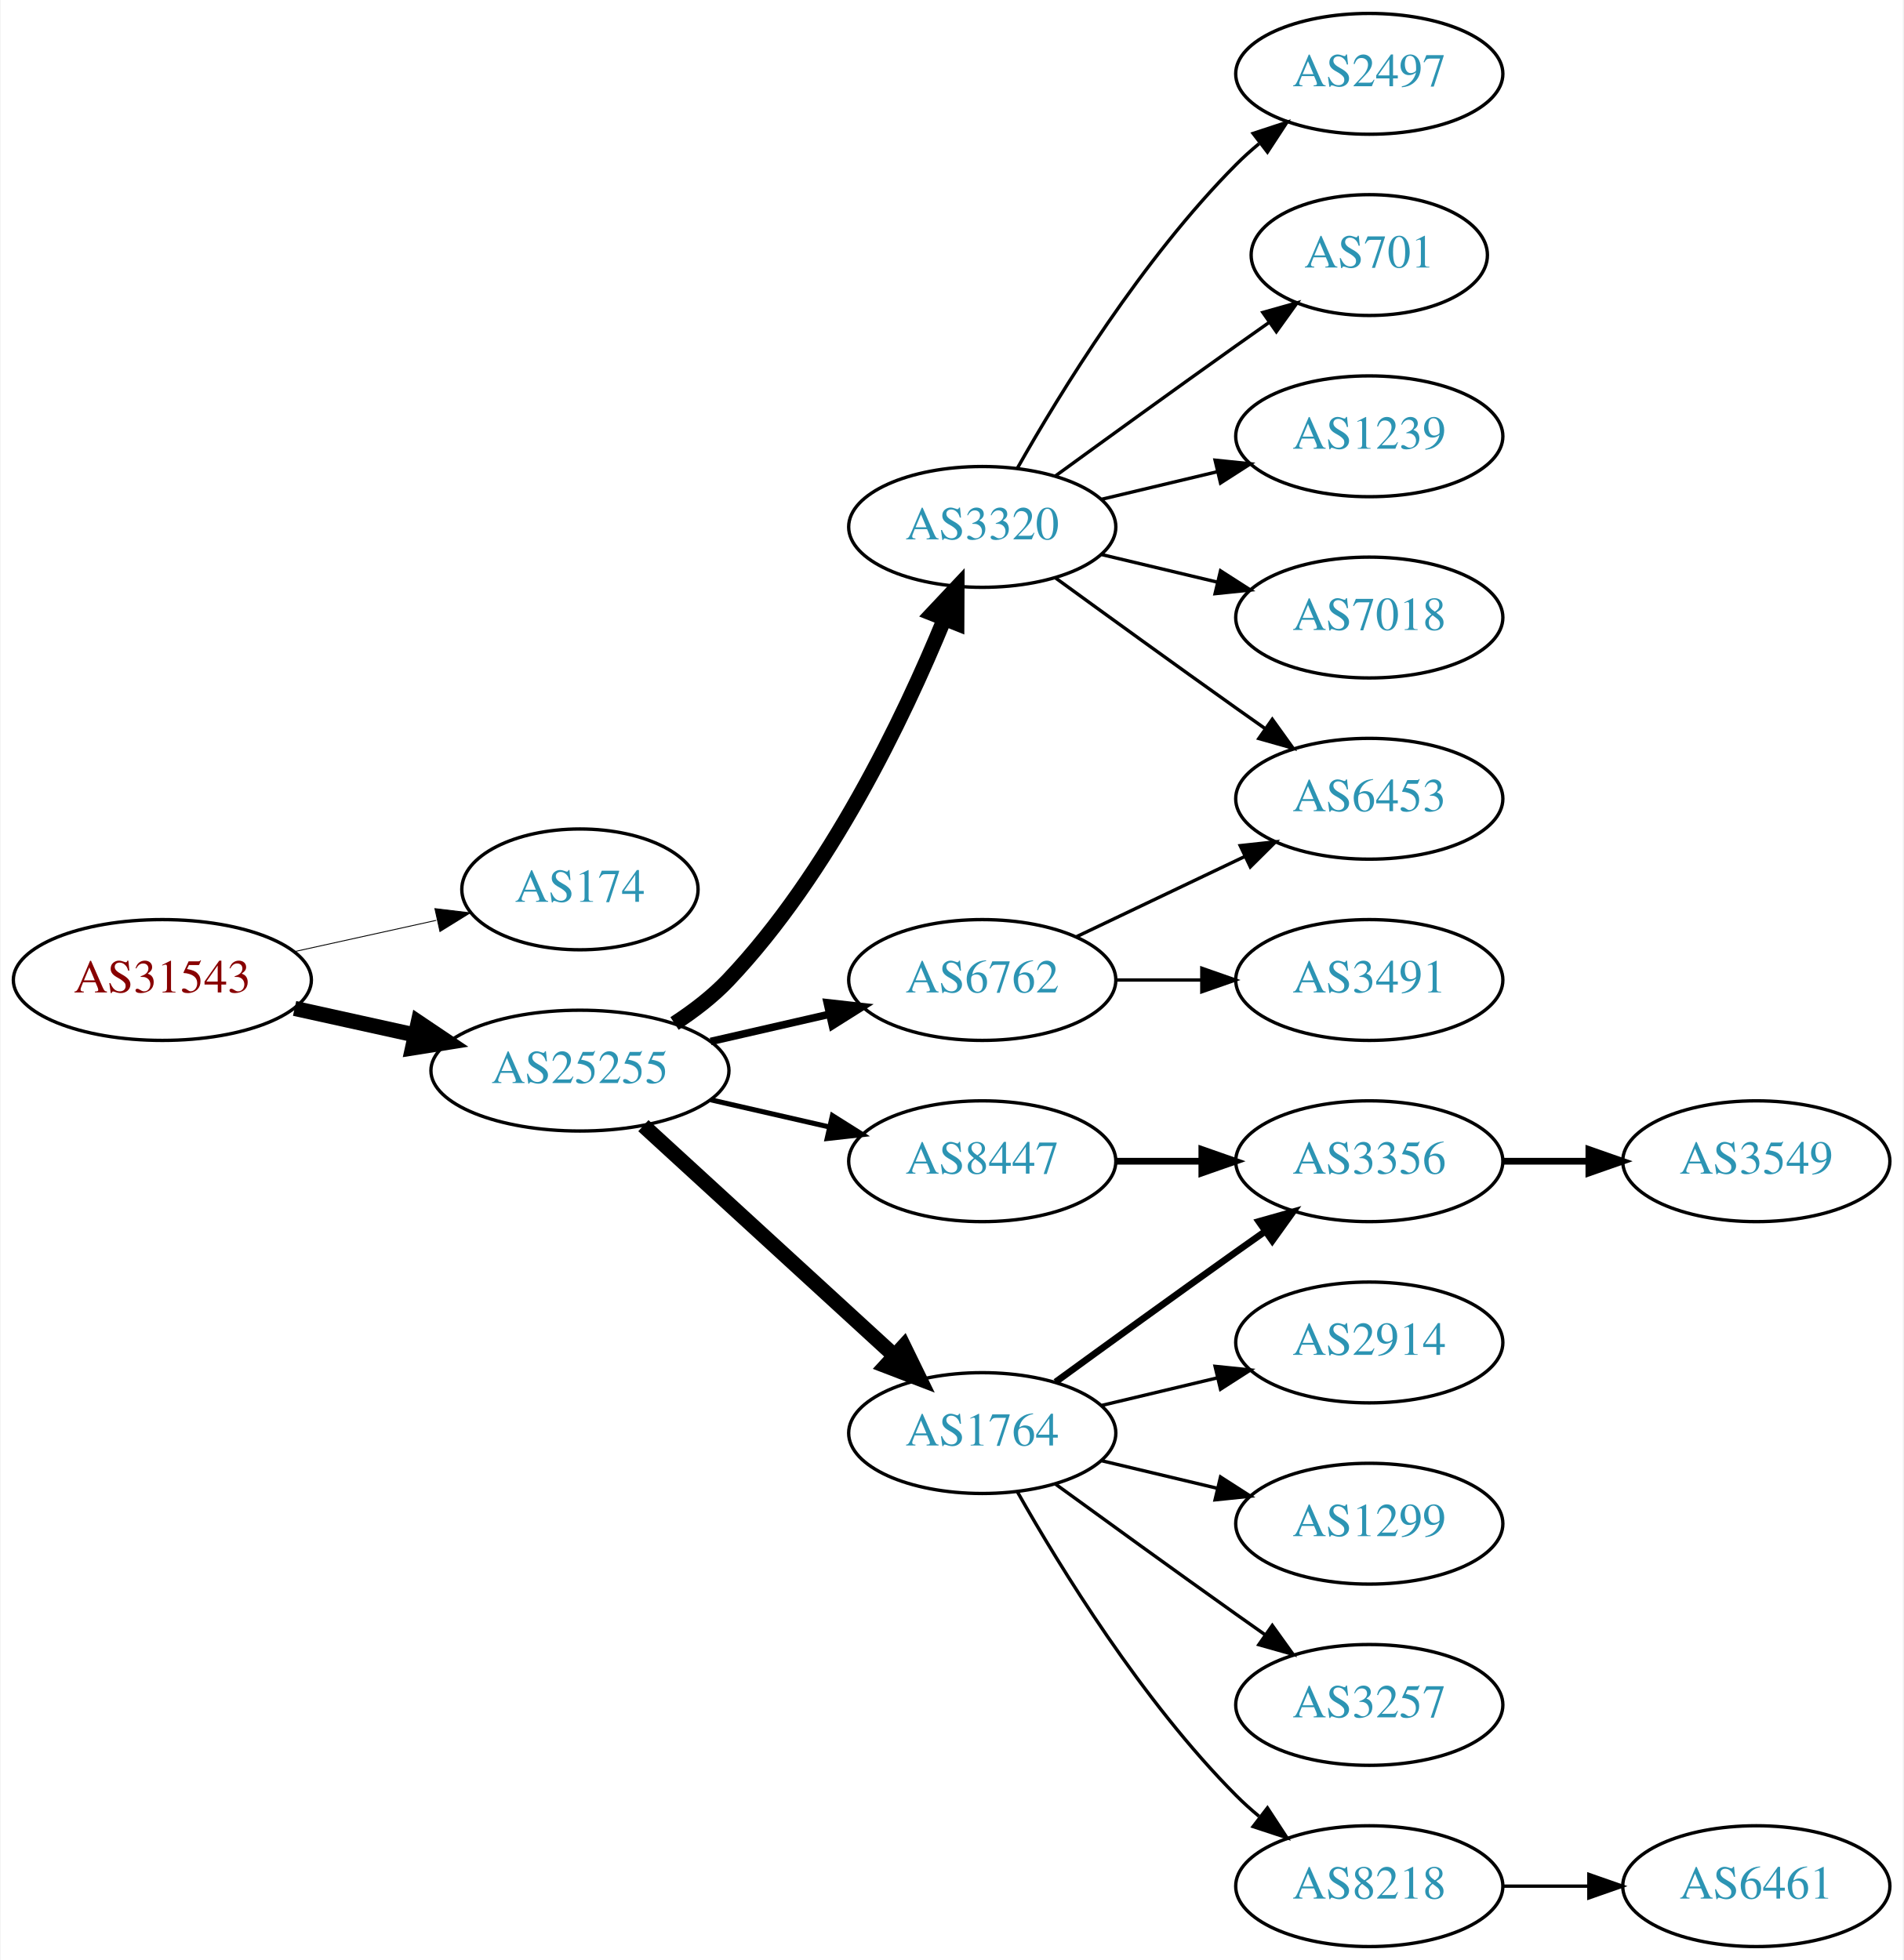
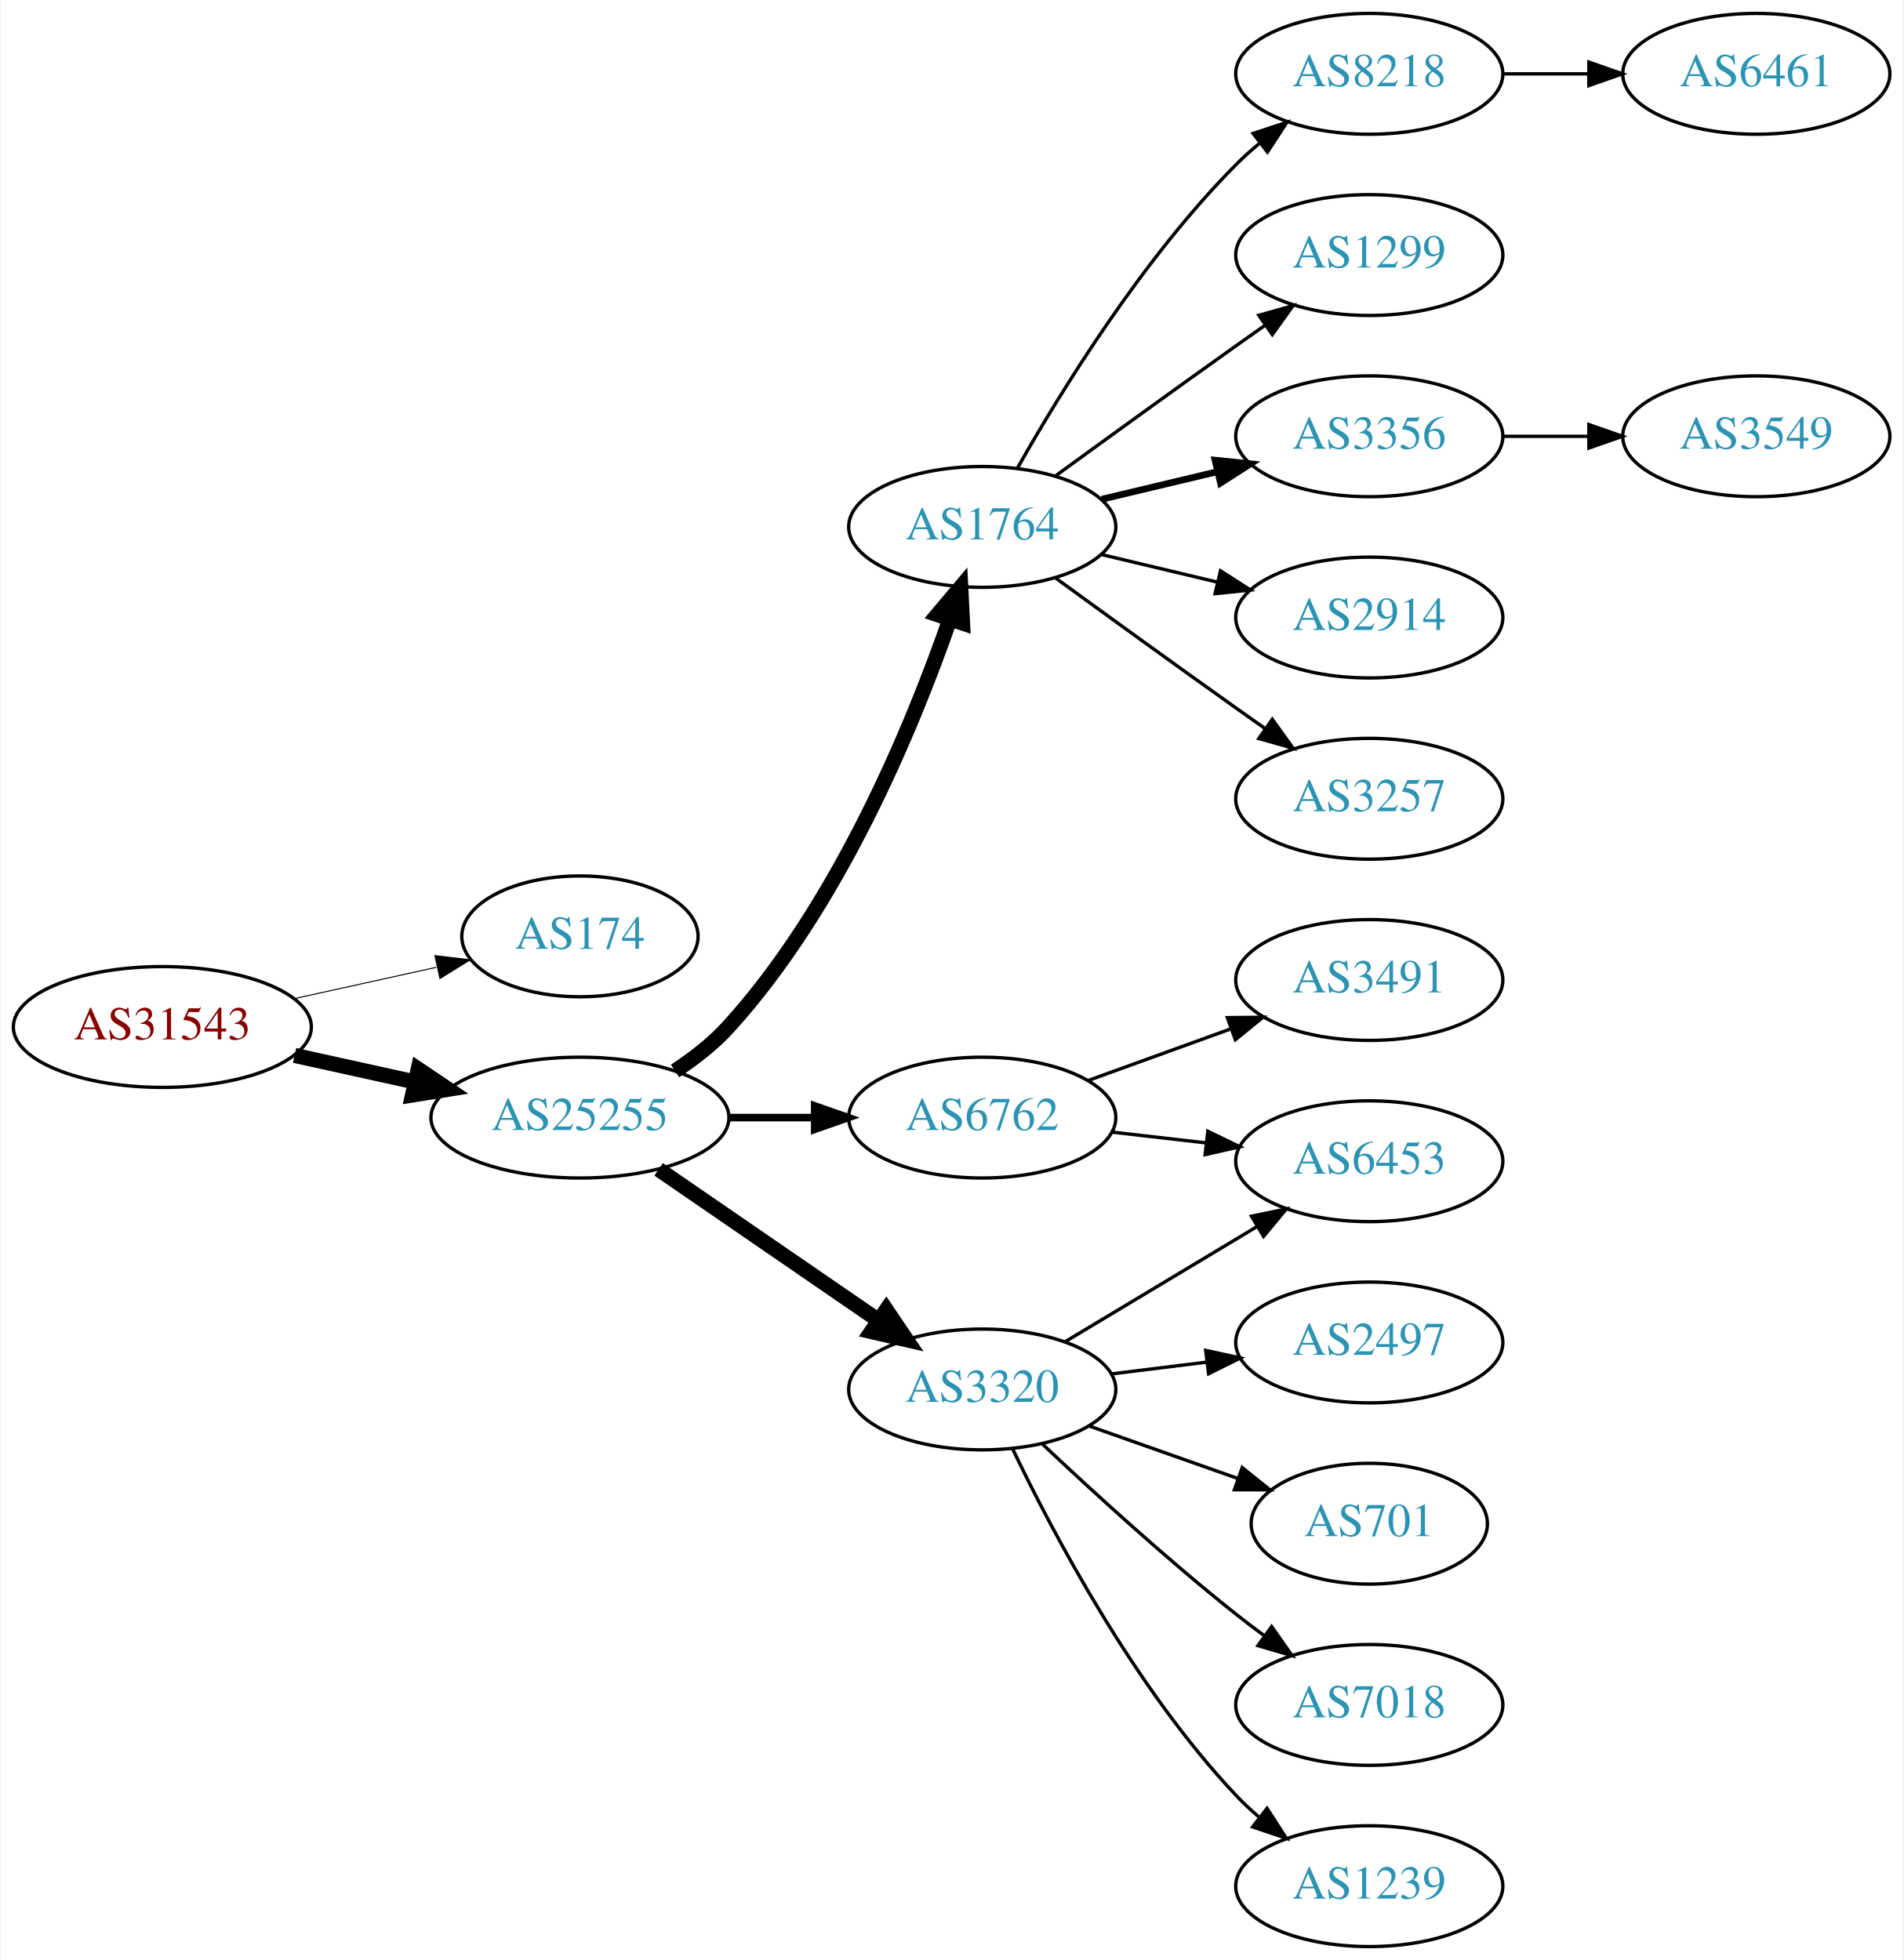
<svg xmlns="http://www.w3.org/2000/svg" xmlns:xlink="http://www.w3.org/1999/xlink" width="567pt" height="584pt" viewBox="0.00 0.00 566.66 584.00">
  <g id="graph0" class="graph" transform="scale(1 1) rotate(0) translate(4 580)">
    <polygon fill="white" stroke="none" points="-4,4 -4,-580 562.663,-580 562.663,4 -4,4" />
    <g id="node1" class="node">
      <g id="a_node1">
        <a xlink:href="/asn/31543" xlink:title="AS31543 ~ myNET gmbh [AT]">
-           <ellipse fill="#ffffff" stroke="black" cx="44.196" cy="-288" rx="44.393" ry="18" />
-           <text text-anchor="middle" x="44.196" y="-284.3" font-family="Times,serif" font-size="14.00" fill="#880000">AS31543</text>
+           <ellipse fill="#ffffff" stroke="black" cx="44.196" cy="-274" rx="44.393" ry="18" />
+           <text text-anchor="middle" x="44.196" y="-270.3" font-family="Times,serif" font-size="14.00" fill="#880000">AS31543</text>
        </a>
      </g>
    </g>
    <g id="node2" class="node">
      <g id="a_node2">
        <a xlink:href="/asn/174" xlink:title="AS174 ~ Cogent Communications [US]">
-           <ellipse fill="#ffffff" stroke="black" cx="168.588" cy="-315" rx="35.194" ry="18" />
-           <text text-anchor="middle" x="168.588" y="-311.3" font-family="Times,serif" font-size="14.00" fill="#2c94b3">AS174</text>
+           <ellipse fill="#ffffff" stroke="black" cx="168.588" cy="-301" rx="35.194" ry="18" />
+           <text text-anchor="middle" x="168.588" y="-297.3" font-family="Times,serif" font-size="14.00" fill="#2c94b3">AS174</text>
        </a>
      </g>
    </g>
    <g id="edge1" class="edge">
-       <path fill="none" stroke="black" stroke-width="0.265" d="M83.586,-296.469C96.993,-299.427 112.105,-302.76 125.778,-305.776" />
-       <polygon fill="black" stroke="black" stroke-width="0.265" points="125.381,-309.273 135.9,-308.01 126.889,-302.437 125.381,-309.273" />
+       <path fill="none" stroke="black" stroke-width="0.3" d="M83.586,-282.469C96.993,-285.427 112.105,-288.76 125.778,-291.776" />
+       <polygon fill="black" stroke="black" stroke-width="0.3" points="125.381,-295.273 135.9,-294.01 126.889,-288.437 125.381,-295.273" />
    </g>
    <g id="node3" class="node">
      <g id="a_node3">
        <a xlink:href="/asn/25255" xlink:title="AS25255 ~ ==&gt; TELE2 AUSTRIA &lt;== [AT]">
-           <ellipse fill="#ffffff" stroke="black" cx="168.588" cy="-261" rx="44.393" ry="18" />
-           <text text-anchor="middle" x="168.588" y="-257.3" font-family="Times,serif" font-size="14.00" fill="#2c94b3">AS25255</text>
+           <ellipse fill="#ffffff" stroke="black" cx="168.588" cy="-247" rx="44.393" ry="18" />
+           <text text-anchor="middle" x="168.588" y="-243.3" font-family="Times,serif" font-size="14.00" fill="#2c94b3">AS25255</text>
        </a>
      </g>
    </g>
    <g id="edge2" class="edge">
-       <path fill="none" stroke="black" stroke-width="4.5" d="M83.586,-279.531C94.978,-277.018 107.6,-274.233 119.525,-271.603" />
-       <polygon fill="black" stroke="black" stroke-width="4.5" points="120.418,-275.438 129.335,-269.439 118.721,-267.748 120.418,-275.438" />
+       <path fill="none" stroke="black" stroke-width="4.5" d="M83.586,-265.531C94.978,-263.018 107.6,-260.233 119.525,-257.603" />
+       <polygon fill="black" stroke="black" stroke-width="4.5" points="120.418,-261.438 129.335,-255.439 118.721,-253.748 120.418,-261.438" />
    </g>
    <g id="node4" class="node">
      <g id="a_node4">
-         <a xlink:href="/asn/3320" xlink:title="AS3320 ~ DTAG [DE]">
-           <ellipse fill="#ffffff" stroke="black" cx="288.431" cy="-423" rx="39.794" ry="18" />
-           <text text-anchor="middle" x="288.431" y="-419.3" font-family="Times,serif" font-size="14.00" fill="#2c94b3">AS3320</text>
+         <a xlink:href="/asn/6762" xlink:title="AS6762 ~ TELECOM ITALIA SPARKLE S.p.A. [IT]">
+           <ellipse fill="#ffffff" stroke="black" cx="288.431" cy="-247" rx="39.794" ry="18" />
+           <text text-anchor="middle" x="288.431" y="-243.3" font-family="Times,serif" font-size="14.00" fill="#2c94b3">AS6762</text>
        </a>
      </g>
    </g>
    <g id="edge3" class="edge">
-       <path fill="none" stroke="black" stroke-width="4.5" d="M196.766,-275.039C202.475,-278.76 208.161,-283.122 212.784,-288 242.944,-319.819 265.055,-366.146 277.079,-395.416" />
-       <polygon fill="black" stroke="black" stroke-width="4.5" points="273.543,-397.179 280.908,-405.006 280.856,-394.258 273.543,-397.179" />
+       <path fill="none" stroke="black" stroke-width="2.25" d="M212.799,-247C221.112,-247 229.875,-247 238.357,-247" />
+       <polygon fill="black" stroke="black" stroke-width="2.25" points="238.516,-250.5 248.516,-247 238.516,-243.5 238.516,-250.5" />
    </g>
    <g id="node5" class="node">
      <g id="a_node5">
-         <a xlink:href="/asn/6762" xlink:title="AS6762 ~ TELECOM ITALIA SPARKLE S.p.A. [IT]">
-           <ellipse fill="#ffffff" stroke="black" cx="288.431" cy="-288" rx="39.794" ry="18" />
-           <text text-anchor="middle" x="288.431" y="-284.3" font-family="Times,serif" font-size="14.00" fill="#2c94b3">AS6762</text>
+         <a xlink:href="/asn/1764" xlink:title="AS1764 ~ NEXTLAYER-AS [AT]">
+           <ellipse fill="#ffffff" stroke="black" cx="288.431" cy="-423" rx="39.794" ry="18" />
+           <text text-anchor="middle" x="288.431" y="-419.3" font-family="Times,serif" font-size="14.00" fill="#2c94b3">AS1764</text>
        </a>
      </g>
    </g>
    <g id="edge4" class="edge">
-       <path fill="none" stroke="black" stroke-width="2.25" d="M207.523,-269.692C218.764,-272.267 231.176,-275.111 242.799,-277.774" />
-       <polygon fill="black" stroke="black" stroke-width="2.25" points="242.232,-281.235 252.761,-280.057 243.795,-274.412 242.232,-281.235" />
+       <path fill="none" stroke="black" stroke-width="4.5" d="M196.914,-260.901C202.616,-264.63 208.261,-269.029 212.784,-274 245.642,-310.109 267.615,-363.351 278.777,-395.452" />
+       <polygon fill="black" stroke="black" stroke-width="4.5" points="275.098,-396.863 282.022,-405.083 282.561,-394.349 275.098,-396.863" />
    </g>
    <g id="node6" class="node">
      <g id="a_node6">
-         <a xlink:href="/asn/1764" xlink:title="AS1764 ~ NEXTLAYER-AS [AT]">
-           <ellipse fill="#ffffff" stroke="black" cx="288.431" cy="-153" rx="39.794" ry="18" />
-           <text text-anchor="middle" x="288.431" y="-149.3" font-family="Times,serif" font-size="14.00" fill="#2c94b3">AS1764</text>
+         <a xlink:href="/asn/3320" xlink:title="AS3320 ~ DTAG [DE]">
+           <ellipse fill="#ffffff" stroke="black" cx="288.431" cy="-166" rx="39.794" ry="18" />
+           <text text-anchor="middle" x="288.431" y="-162.3" font-family="Times,serif" font-size="14.00" fill="#2c94b3">AS3320</text>
        </a>
      </g>
    </g>
    <g id="edge5" class="edge">
-       <path fill="none" stroke="black" stroke-width="4.5" d="M187.486,-244.597C207.414,-226.333 239.772,-196.678 262.249,-176.079" />
-       <polygon fill="black" stroke="black" stroke-width="4.5" points="265.039,-178.863 269.751,-169.203 259.718,-173.057 265.039,-178.863" />
+       <path fill="none" stroke="black" stroke-width="4.5" d="M192.031,-231.574C210.612,-218.802 237.173,-200.545 257.553,-186.537" />
+       <polygon fill="black" stroke="black" stroke-width="4.5" points="259.856,-189.731 265.867,-180.822 255.396,-183.242 259.856,-189.731" />
    </g>
    <g id="node7" class="node">
      <g id="a_node7">
-         <a xlink:href="/asn/8447" xlink:title="AS8447 ~ A1 Telekom Austria AG [AT]">
-           <ellipse fill="#ffffff" stroke="black" cx="288.431" cy="-234" rx="39.794" ry="18" />
-           <text text-anchor="middle" x="288.431" y="-230.3" font-family="Times,serif" font-size="14.00" fill="#2c94b3">AS8447</text>
+         <a xlink:href="/asn/6453" xlink:title="AS6453 ~ TATA COMMUNICATIONS (AMERICA) INC [US]">
+           <ellipse fill="#ffffff" stroke="black" cx="403.724" cy="-234" rx="39.794" ry="18" />
+           <text text-anchor="middle" x="403.724" y="-230.3" font-family="Times,serif" font-size="14.00" fill="#2c94b3">AS6453</text>
        </a>
      </g>
    </g>
    <g id="edge6" class="edge">
-       <path fill="none" stroke="black" stroke-width="1.5" d="M207.523,-252.308C218.764,-249.733 231.176,-246.889 242.799,-244.226" />
-       <polygon fill="black" stroke="black" stroke-width="1.5" points="243.795,-247.588 252.761,-241.943 242.232,-240.765 243.795,-247.588" />
-     </g>
-     <g id="node14" class="node">
-       <g id="a_node14">
-         <a xlink:href="/asn/6453" xlink:title="AS6453 ~ TATA COMMUNICATIONS (AMERICA) INC [US]">
+       <path fill="none" stroke="black" d="M327.156,-242.671C336.137,-241.641 345.836,-240.528 355.193,-239.454" />
+       <polygon fill="black" stroke="black" points="355.628,-242.927 365.164,-238.31 354.83,-235.973 355.628,-242.927" />
+     </g>
+     <g id="node8" class="node">
+       <g id="a_node8">
+         <a xlink:href="/asn/3491" xlink:title="AS3491 ~ PCCW Global, Inc. [US]">
+           <ellipse fill="#ffffff" stroke="black" cx="403.724" cy="-288" rx="39.794" ry="18" />
+           <text text-anchor="middle" x="403.724" y="-284.3" font-family="Times,serif" font-size="14.00" fill="#2c94b3">AS3491</text>
+         </a>
+       </g>
+     </g>
+     <g id="edge7" class="edge">
+       <path fill="none" stroke="black" d="M320.09,-258.095C333.062,-262.79 348.355,-268.324 362.236,-273.348" />
+       <polygon fill="black" stroke="black" points="361.446,-276.784 372.041,-276.896 363.828,-270.202 361.446,-276.784" />
+     </g>
+     <g id="node9" class="node">
+       <g id="a_node9">
+         <a xlink:href="/asn/8218" xlink:title="AS8218 ~ legacy Neotelecoms [FR]">
+           <ellipse fill="#ffffff" stroke="black" cx="403.724" cy="-558" rx="39.794" ry="18" />
+           <text text-anchor="middle" x="403.724" y="-554.3" font-family="Times,serif" font-size="14.00" fill="#2c94b3">AS8218</text>
+         </a>
+       </g>
+     </g>
+     <g id="edge8" class="edge">
+       <path fill="none" stroke="black" d="M298.891,-440.49C311.672,-463.096 336.105,-502.886 364.077,-531 366.188,-533.121 368.484,-535.188 370.87,-537.171" />
+       <polygon fill="black" stroke="black" points="369.122,-540.242 379.185,-543.556 373.385,-534.69 369.122,-540.242" />
+     </g>
+     <g id="node10" class="node">
+       <g id="a_node10">
+         <a xlink:href="/asn/1299" xlink:title="AS1299 ~ Telia Carrier [EU]">
+           <ellipse fill="#ffffff" stroke="black" cx="403.724" cy="-504" rx="39.794" ry="18" />
+           <text text-anchor="middle" x="403.724" y="-500.3" font-family="Times,serif" font-size="14.00" fill="#2c94b3">AS1299</text>
+         </a>
+       </g>
+     </g>
+     <g id="edge9" class="edge">
+       <path fill="none" stroke="black" d="M310.279,-438.222C325.213,-449.091 345.827,-464.025 364.077,-477 366.898,-479.005 369.841,-481.085 372.789,-483.159" />
+       <polygon fill="black" stroke="black" points="370.816,-486.05 381.013,-488.926 374.835,-480.319 370.816,-486.05" />
+     </g>
+     <g id="node11" class="node">
+       <g id="a_node11">
+         <a xlink:href="/asn/3356" xlink:title="AS3356 ~ Level 3 Parent, LLC [US]">
+           <ellipse fill="#ffffff" stroke="black" cx="403.724" cy="-450" rx="39.794" ry="18" />
+           <text text-anchor="middle" x="403.724" y="-446.3" font-family="Times,serif" font-size="14.00" fill="#2c94b3">AS3356</text>
+         </a>
+       </g>
+     </g>
+     <g id="edge10" class="edge">
+       <path fill="none" stroke="black" stroke-width="2" d="M324.038,-431.248C334.909,-433.838 347.064,-436.735 358.506,-439.462" />
+       <polygon fill="black" stroke="black" stroke-width="2" points="357.789,-442.889 368.328,-441.803 359.412,-436.08 357.789,-442.889" />
+     </g>
+     <g id="node12" class="node">
+       <g id="a_node12">
+         <a xlink:href="/asn/2914" xlink:title="AS2914 ~ NTT America, Inc. [US]">
+           <ellipse fill="#ffffff" stroke="black" cx="403.724" cy="-396" rx="39.794" ry="18" />
+           <text text-anchor="middle" x="403.724" y="-392.3" font-family="Times,serif" font-size="14.00" fill="#2c94b3">AS2914</text>
+         </a>
+       </g>
+     </g>
+     <g id="edge11" class="edge">
+       <path fill="none" stroke="black" d="M324.038,-414.752C334.909,-412.162 347.064,-409.265 358.506,-406.538" />
+       <polygon fill="black" stroke="black" points="359.412,-409.92 368.328,-404.197 357.789,-403.111 359.412,-409.92" />
+     </g>
+     <g id="node13" class="node">
+       <g id="a_node13">
+         <a xlink:href="/asn/3257" xlink:title="AS3257 ~ GTT [DE]">
          <ellipse fill="#ffffff" stroke="black" cx="403.724" cy="-342" rx="39.794" ry="18" />
-           <text text-anchor="middle" x="403.724" y="-338.3" font-family="Times,serif" font-size="14.00" fill="#2c94b3">AS6453</text>
-         </a>
-       </g>
-     </g>
-     <g id="edge20" class="edge">
+           <text text-anchor="middle" x="403.724" y="-338.3" font-family="Times,serif" font-size="14.00" fill="#2c94b3">AS3257</text>
+         </a>
+       </g>
+     </g>
+     <g id="edge12" class="edge">
      <path fill="none" stroke="black" d="M310.279,-407.778C325.213,-396.909 345.827,-381.975 364.077,-369 366.898,-366.995 369.841,-364.915 372.789,-362.841" />
      <polygon fill="black" stroke="black" points="374.835,-365.681 381.013,-357.074 370.816,-359.95 374.835,-365.681" />
+     </g>
+     <g id="edge18" class="edge">
+       <path fill="none" stroke="black" d="M313.181,-180.255C329.797,-190.229 352.193,-203.671 370.43,-214.617" />
+       <polygon fill="black" stroke="black" points="368.63,-217.618 379.005,-219.764 372.232,-211.616 368.63,-217.618" />
+     </g>
+     <g id="node15" class="node">
+       <g id="a_node15">
+         <a xlink:href="/asn/1239" xlink:title="AS1239 ~ Sprint [US]">
+           <ellipse fill="#ffffff" stroke="black" cx="403.724" cy="-18" rx="39.794" ry="18" />
+           <text text-anchor="middle" x="403.724" y="-14.3" font-family="Times,serif" font-size="14.00" fill="#2c94b3">AS1239</text>
+         </a>
+       </g>
+     </g>
+     <g id="edge14" class="edge">
+       <path fill="none" stroke="black" d="M297.394,-148.462C309.332,-123.48 333.74,-77.12 364.077,-45 366.132,-42.825 368.388,-40.72 370.746,-38.71" />
+       <polygon fill="black" stroke="black" points="373.27,-41.181 379.012,-32.276 368.971,-35.656 373.27,-41.181" />
    </g>
    <g id="node16" class="node">
      <g id="a_node16">
        <a xlink:href="/asn/2497" xlink:title="AS2497 ~ Internet Initiative Japan Inc. [JP]">
-           <ellipse fill="#ffffff" stroke="black" cx="403.724" cy="-558" rx="39.794" ry="18" />
-           <text text-anchor="middle" x="403.724" y="-554.3" font-family="Times,serif" font-size="14.00" fill="#2c94b3">AS2497</text>
-         </a>
-       </g>
-     </g>
-     <g id="edge16" class="edge">
-       <path fill="none" stroke="black" d="M298.891,-440.49C311.672,-463.096 336.105,-502.886 364.077,-531 366.188,-533.121 368.484,-535.188 370.87,-537.171" />
-       <polygon fill="black" stroke="black" points="369.122,-540.242 379.185,-543.556 373.385,-534.69 369.122,-540.242" />
+           <ellipse fill="#ffffff" stroke="black" cx="403.724" cy="-180" rx="39.794" ry="18" />
+           <text text-anchor="middle" x="403.724" y="-176.3" font-family="Times,serif" font-size="14.00" fill="#2c94b3">AS2497</text>
+         </a>
+       </g>
+     </g>
+     <g id="edge15" class="edge">
+       <path fill="none" stroke="black" d="M326.841,-170.623C335.929,-171.746 345.766,-172.962 355.251,-174.134" />
+       <polygon fill="black" stroke="black" points="354.999,-177.629 365.353,-175.382 355.857,-170.682 354.999,-177.629" />
    </g>
    <g id="node17" class="node">
      <g id="a_node17">
        <a xlink:href="/asn/701" xlink:title="AS701 ~ UUNET [US]">
-           <ellipse fill="#ffffff" stroke="black" cx="403.724" cy="-504" rx="35.194" ry="18" />
-           <text text-anchor="middle" x="403.724" y="-500.3" font-family="Times,serif" font-size="14.00" fill="#2c94b3">AS701</text>
-         </a>
-       </g>
-     </g>
-     <g id="edge17" class="edge">
-       <path fill="none" stroke="black" d="M310.279,-438.222C325.213,-449.091 345.827,-464.025 364.077,-477 367.288,-479.282 370.657,-481.661 374.011,-484.018" />
-       <polygon fill="black" stroke="black" points="372.023,-486.899 382.222,-489.77 376.039,-481.166 372.023,-486.899" />
+           <ellipse fill="#ffffff" stroke="black" cx="403.724" cy="-126" rx="35.194" ry="18" />
+           <text text-anchor="middle" x="403.724" y="-122.3" font-family="Times,serif" font-size="14.00" fill="#2c94b3">AS701</text>
+         </a>
+       </g>
+     </g>
+     <g id="edge16" class="edge">
+       <path fill="none" stroke="black" d="M320.389,-155.07C334.016,-150.258 350.159,-144.559 364.526,-139.486" />
+       <polygon fill="black" stroke="black" points="365.871,-142.723 374.135,-136.094 363.54,-136.123 365.871,-142.723" />
    </g>
    <g id="node18" class="node">
      <g id="a_node18">
-         <a xlink:href="/asn/1239" xlink:title="AS1239 ~ Sprint [US]">
-           <ellipse fill="#ffffff" stroke="black" cx="403.724" cy="-450" rx="39.794" ry="18" />
-           <text text-anchor="middle" x="403.724" y="-446.3" font-family="Times,serif" font-size="14.00" fill="#2c94b3">AS1239</text>
-         </a>
-       </g>
-     </g>
-     <g id="edge18" class="edge">
-       <path fill="none" stroke="black" d="M324.038,-431.248C334.909,-433.838 347.064,-436.735 358.506,-439.462" />
-       <polygon fill="black" stroke="black" points="357.789,-442.889 368.328,-441.803 359.412,-436.08 357.789,-442.889" />
+         <a xlink:href="/asn/7018" xlink:title="AS7018 ~ AT&amp;T Services, Inc. [US]">
+           <ellipse fill="#ffffff" stroke="black" cx="403.724" cy="-72" rx="39.794" ry="18" />
+           <text text-anchor="middle" x="403.724" y="-68.3" font-family="Times,serif" font-size="14.00" fill="#2c94b3">AS7018</text>
+         </a>
+       </g>
+     </g>
+     <g id="edge17" class="edge">
+       <path fill="none" stroke="black" d="M306.406,-149.68C321.208,-135.716 343.477,-115.342 364.077,-99 366.788,-96.849 369.658,-94.672 372.56,-92.537" />
+       <polygon fill="black" stroke="black" points="374.635,-95.356 380.72,-86.683 370.554,-89.669 374.635,-95.356" />
+     </g>
+     <g id="node14" class="node">
+       <g id="a_node14">
+         <a xlink:href="/asn/6461" xlink:title="AS6461 ~ Zayo Bandwidth [US]">
+           <ellipse fill="#ffffff" stroke="black" cx="519.017" cy="-558" rx="39.794" ry="18" />
+           <text text-anchor="middle" x="519.017" y="-554.3" font-family="Times,serif" font-size="14.00" fill="#2c94b3">AS6461</text>
+         </a>
+       </g>
+     </g>
+     <g id="edge13" class="edge">
+       <path fill="none" stroke="black" d="M443.396,-558C451.599,-558 460.363,-558 468.895,-558" />
+       <polygon fill="black" stroke="black" points="469.134,-561.5 479.134,-558 469.134,-554.5 469.134,-561.5" />
    </g>
    <g id="node19" class="node">
      <g id="a_node19">
-         <a xlink:href="/asn/7018" xlink:title="AS7018 ~ AT&amp;T Services, Inc. [US]">
-           <ellipse fill="#ffffff" stroke="black" cx="403.724" cy="-396" rx="39.794" ry="18" />
-           <text text-anchor="middle" x="403.724" y="-392.3" font-family="Times,serif" font-size="14.00" fill="#2c94b3">AS7018</text>
+         <a xlink:href="/asn/3549" xlink:title="AS3549 ~ Level 3 Parent, LLC [US]">
+           <ellipse fill="#ffffff" stroke="black" cx="519.017" cy="-450" rx="39.794" ry="18" />
+           <text text-anchor="middle" x="519.017" y="-446.3" font-family="Times,serif" font-size="14.00" fill="#2c94b3">AS3549</text>
        </a>
      </g>
    </g>
    <g id="edge19" class="edge">
-       <path fill="none" stroke="black" d="M324.038,-414.752C334.909,-412.162 347.064,-409.265 358.506,-406.538" />
-       <polygon fill="black" stroke="black" points="359.412,-409.92 368.328,-404.197 357.789,-403.111 359.412,-409.92" />
-     </g>
-     <g id="node13" class="node">
-       <g id="a_node13">
-         <a xlink:href="/asn/3491" xlink:title="AS3491 ~ PCCW Global, Inc. [US]">
-           <ellipse fill="#ffffff" stroke="black" cx="403.724" cy="-288" rx="39.794" ry="18" />
-           <text text-anchor="middle" x="403.724" y="-284.3" font-family="Times,serif" font-size="14.00" fill="#2c94b3">AS3491</text>
-         </a>
-       </g>
-     </g>
-     <g id="edge13" class="edge">
-       <path fill="none" stroke="black" d="M328.103,-288C336.306,-288 345.07,-288 353.602,-288" />
-       <polygon fill="black" stroke="black" points="353.841,-291.5 363.841,-288 353.841,-284.5 353.841,-291.5" />
-     </g>
-     <g id="edge14" class="edge">
-       <path fill="none" stroke="black" d="M316.567,-300.934C331.561,-308.081 350.382,-317.052 366.605,-324.785" />
-       <polygon fill="black" stroke="black" points="365.276,-328.028 375.809,-329.171 368.288,-321.709 365.276,-328.028" />
-     </g>
-     <g id="node8" class="node">
-       <g id="a_node8">
-         <a xlink:href="/asn/3356" xlink:title="AS3356 ~ Level 3 Parent, LLC [US]">
-           <ellipse fill="#ffffff" stroke="black" cx="403.724" cy="-234" rx="39.794" ry="18" />
-           <text text-anchor="middle" x="403.724" y="-230.3" font-family="Times,serif" font-size="14.00" fill="#2c94b3">AS3356</text>
-         </a>
-       </g>
-     </g>
-     <g id="edge7" class="edge">
-       <path fill="none" stroke="black" stroke-width="2" d="M310.279,-168.222C325.213,-179.091 345.827,-194.025 364.077,-207 366.898,-209.005 369.841,-211.085 372.789,-213.159" />
-       <polygon fill="black" stroke="black" stroke-width="2" points="370.816,-216.05 381.013,-218.926 374.835,-210.319 370.816,-216.05" />
-     </g>
-     <g id="node9" class="node">
-       <g id="a_node9">
-         <a xlink:href="/asn/2914" xlink:title="AS2914 ~ NTT America, Inc. [US]">
-           <ellipse fill="#ffffff" stroke="black" cx="403.724" cy="-180" rx="39.794" ry="18" />
-           <text text-anchor="middle" x="403.724" y="-176.3" font-family="Times,serif" font-size="14.00" fill="#2c94b3">AS2914</text>
-         </a>
-       </g>
-     </g>
-     <g id="edge8" class="edge">
-       <path fill="none" stroke="black" d="M324.038,-161.248C334.909,-163.838 347.064,-166.735 358.506,-169.462" />
-       <polygon fill="black" stroke="black" points="357.789,-172.889 368.328,-171.803 359.412,-166.08 357.789,-172.889" />
-     </g>
-     <g id="node10" class="node">
-       <g id="a_node10">
-         <a xlink:href="/asn/1299" xlink:title="AS1299 ~ Telia Carrier [EU]">
-           <ellipse fill="#ffffff" stroke="black" cx="403.724" cy="-126" rx="39.794" ry="18" />
-           <text text-anchor="middle" x="403.724" y="-122.3" font-family="Times,serif" font-size="14.00" fill="#2c94b3">AS1299</text>
-         </a>
-       </g>
-     </g>
-     <g id="edge9" class="edge">
-       <path fill="none" stroke="black" d="M324.038,-144.752C334.909,-142.162 347.064,-139.265 358.506,-136.538" />
-       <polygon fill="black" stroke="black" points="359.412,-139.92 368.328,-134.197 357.789,-133.111 359.412,-139.92" />
-     </g>
-     <g id="node11" class="node">
-       <g id="a_node11">
-         <a xlink:href="/asn/3257" xlink:title="AS3257 ~ GTT [DE]">
-           <ellipse fill="#ffffff" stroke="black" cx="403.724" cy="-72" rx="39.794" ry="18" />
-           <text text-anchor="middle" x="403.724" y="-68.3" font-family="Times,serif" font-size="14.00" fill="#2c94b3">AS3257</text>
-         </a>
-       </g>
-     </g>
-     <g id="edge10" class="edge">
-       <path fill="none" stroke="black" d="M310.279,-137.778C325.213,-126.909 345.827,-111.975 364.077,-99 366.898,-96.995 369.841,-94.915 372.789,-92.841" />
-       <polygon fill="black" stroke="black" points="374.835,-95.681 381.013,-87.074 370.816,-89.95 374.835,-95.681" />
-     </g>
-     <g id="node12" class="node">
-       <g id="a_node12">
-         <a xlink:href="/asn/8218" xlink:title="AS8218 ~ legacy Neotelecoms [FR]">
-           <ellipse fill="#ffffff" stroke="black" cx="403.724" cy="-18" rx="39.794" ry="18" />
-           <text text-anchor="middle" x="403.724" y="-14.3" font-family="Times,serif" font-size="14.00" fill="#2c94b3">AS8218</text>
-         </a>
-       </g>
-     </g>
-     <g id="edge11" class="edge">
-       <path fill="none" stroke="black" d="M298.891,-135.51C311.672,-112.904 336.105,-73.114 364.077,-45 366.188,-42.879 368.484,-40.812 370.87,-38.829" />
-       <polygon fill="black" stroke="black" points="373.385,-41.31 379.185,-32.444 369.122,-35.758 373.385,-41.31" />
-     </g>
-     <g id="edge12" class="edge">
-       <path fill="none" stroke="black" stroke-width="2" d="M328.103,-234C336.306,-234 345.07,-234 353.602,-234" />
-       <polygon fill="black" stroke="black" stroke-width="2" points="353.841,-237.5 363.841,-234 353.841,-230.5 353.841,-237.5" />
-     </g>
-     <g id="node15" class="node">
-       <g id="a_node15">
-         <a xlink:href="/asn/3549" xlink:title="AS3549 ~ Level 3 Parent, LLC [US]">
-           <ellipse fill="#ffffff" stroke="black" cx="519.017" cy="-234" rx="39.794" ry="18" />
-           <text text-anchor="middle" x="519.017" y="-230.3" font-family="Times,serif" font-size="14.00" fill="#2c94b3">AS3549</text>
-         </a>
-       </g>
-     </g>
-     <g id="edge15" class="edge">
-       <path fill="none" stroke="black" stroke-width="2" d="M443.396,-234C451.599,-234 460.363,-234 468.895,-234" />
-       <polygon fill="black" stroke="black" stroke-width="2" points="469.134,-237.5 479.134,-234 469.134,-230.5 469.134,-237.5" />
-     </g>
-     <g id="node20" class="node">
-       <g id="a_node20">
-         <a xlink:href="/asn/6461" xlink:title="AS6461 ~ Zayo Bandwidth [US]">
-           <ellipse fill="#ffffff" stroke="black" cx="519.017" cy="-18" rx="39.794" ry="18" />
-           <text text-anchor="middle" x="519.017" y="-14.3" font-family="Times,serif" font-size="14.00" fill="#2c94b3">AS6461</text>
-         </a>
-       </g>
-     </g>
-     <g id="edge21" class="edge">
-       <path fill="none" stroke="black" d="M443.396,-18C451.599,-18 460.363,-18 468.895,-18" />
-       <polygon fill="black" stroke="black" points="469.134,-21.5 479.134,-18 469.134,-14.5 469.134,-21.5" />
+       <path fill="none" stroke="black" d="M443.396,-450C451.599,-450 460.363,-450 468.895,-450" />
+       <polygon fill="black" stroke="black" points="469.134,-453.5 479.134,-450 469.134,-446.5 469.134,-453.5" />
    </g>
  </g>
</svg>
